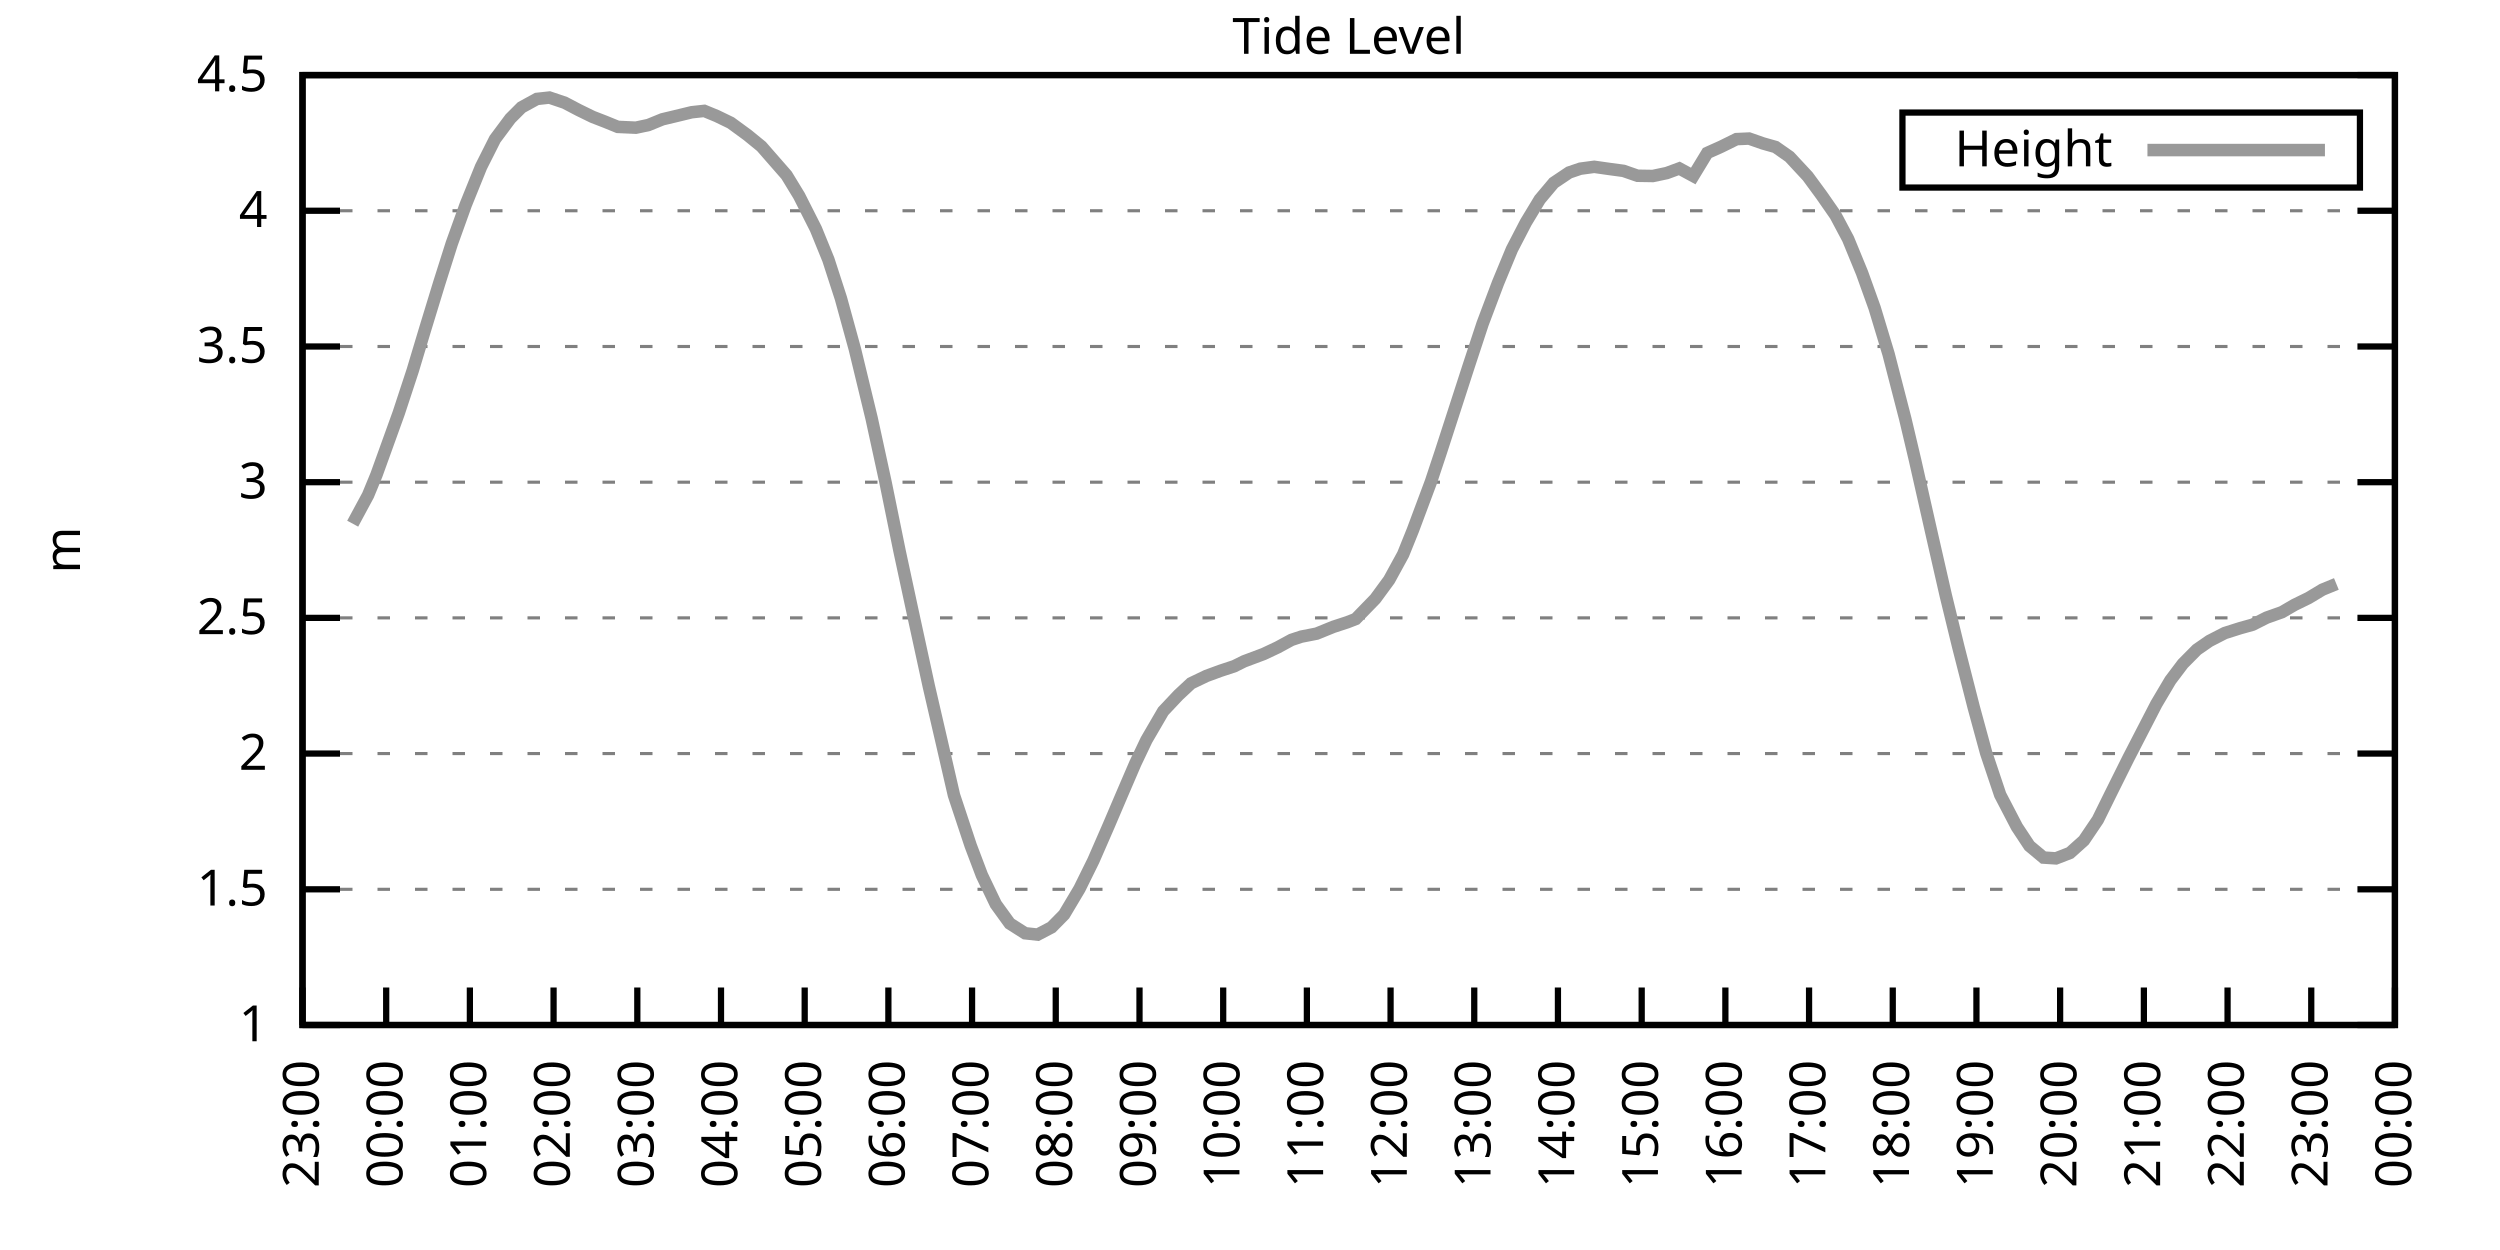
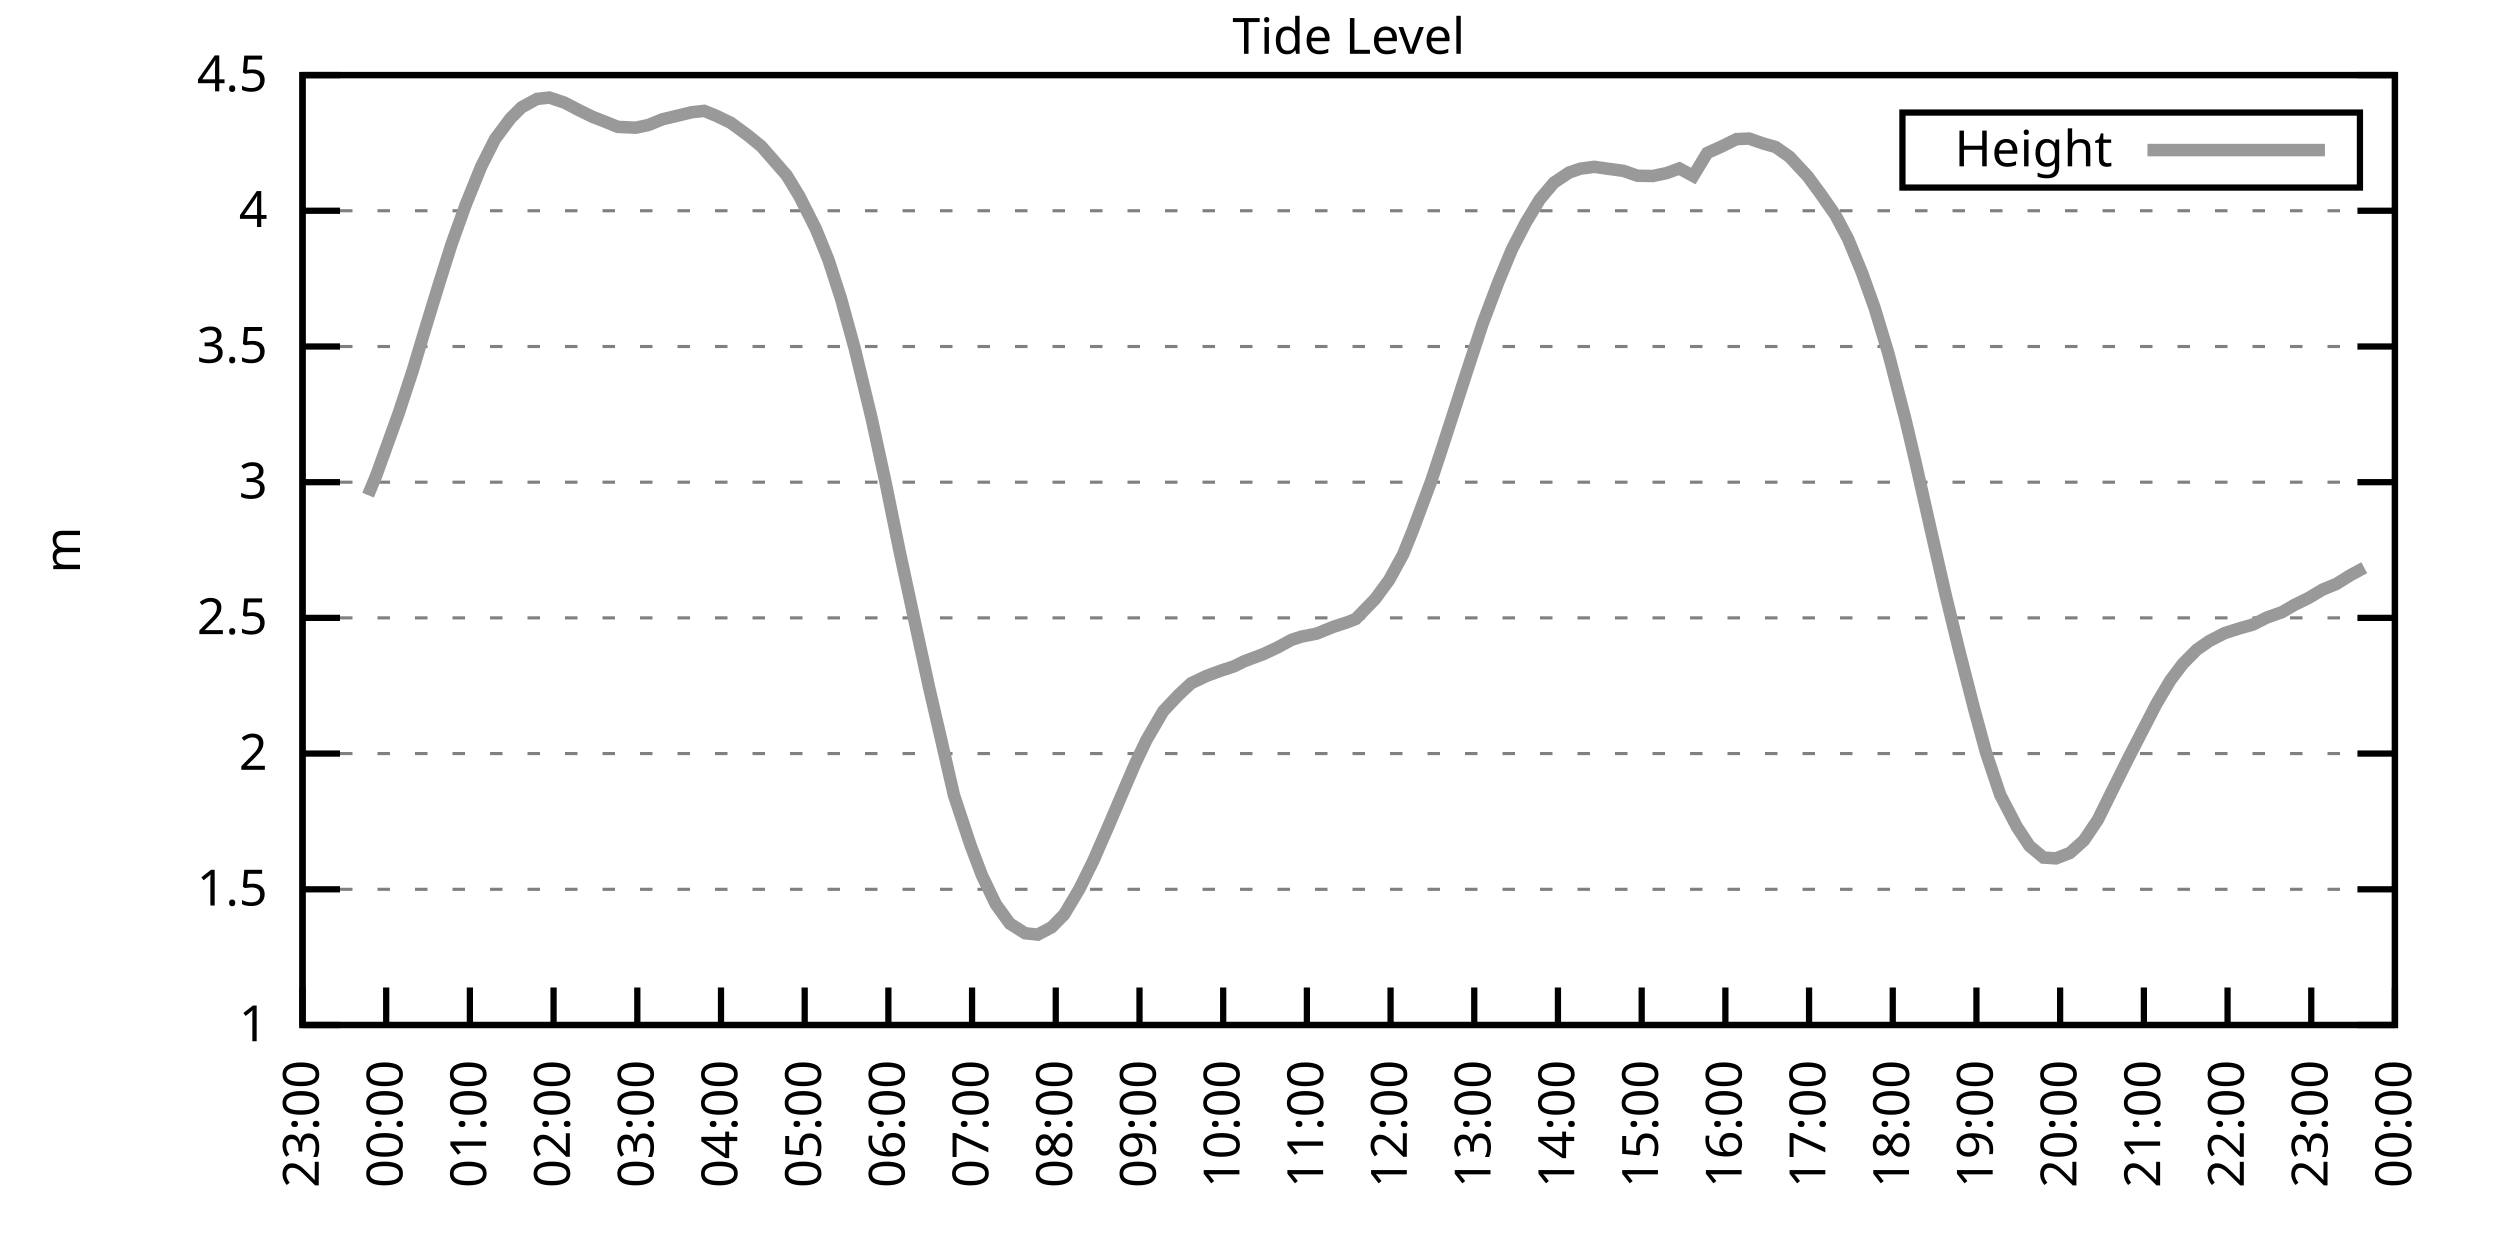
<svg xmlns="http://www.w3.org/2000/svg" xmlns:xlink="http://www.w3.org/1999/xlink" width="400" height="200" viewBox="0 0 400 200">
  <g id="gnuplot_canvas">
    <rect x="0" y="0" width="400" height="200" fill="none" />
    <defs>
      <circle id="gpDot" r="0.5" stroke-width="0.5" stroke="currentColor" />
      <path id="gpPt0" stroke-width="0.333" stroke="currentColor" d="M-1,0 h2 M0,-1 v2" />
      <path id="gpPt1" stroke-width="0.333" stroke="currentColor" d="M-1,-1 L1,1 M1,-1 L-1,1" />
      <path id="gpPt2" stroke-width="0.333" stroke="currentColor" d="M-1,0 L1,0 M0,-1 L0,1 M-1,-1 L1,1 M-1,1 L1,-1" />
      <rect id="gpPt3" stroke-width="0.333" stroke="currentColor" x="-1" y="-1" width="2" height="2" />
      <rect id="gpPt4" stroke-width="0.333" stroke="currentColor" fill="currentColor" x="-1" y="-1" width="2" height="2" />
      <circle id="gpPt5" stroke-width="0.333" stroke="currentColor" cx="0" cy="0" r="1" />
      <use xlink:href="#gpPt5" id="gpPt6" fill="currentColor" stroke="none" />
      <path id="gpPt7" stroke-width="0.333" stroke="currentColor" d="M0,-1.33 L-1.33,0.67 L1.33,0.67 z" />
      <use xlink:href="#gpPt7" id="gpPt8" fill="currentColor" stroke="none" />
      <use xlink:href="#gpPt7" id="gpPt9" stroke="currentColor" transform="rotate(180)" />
      <use xlink:href="#gpPt9" id="gpPt10" fill="currentColor" stroke="none" />
      <use xlink:href="#gpPt3" id="gpPt11" stroke="currentColor" transform="rotate(45)" />
      <use xlink:href="#gpPt11" id="gpPt12" fill="currentColor" stroke="none" />
      <path id="gpPt13" stroke-width="0.333" stroke="currentColor" d="M0,1.330 L1.265,0.411 L0.782,-1.067 L-0.782,-1.076 L-1.265,0.411 z" />
      <use xlink:href="#gpPt13" id="gpPt14" fill="currentColor" stroke="none" />
      <filter id="textbox" filterUnits="objectBoundingBox" x="0" y="0" height="1" width="1">
        <feFlood flood-color="white" flood-opacity="1" result="bgnd" />
        <feComposite in="SourceGraphic" in2="bgnd" operator="atop" />
      </filter>
      <filter id="greybox" filterUnits="objectBoundingBox" x="0" y="0" height="1" width="1">
        <feFlood flood-color="lightgrey" flood-opacity="1" result="grey" />
        <feComposite in="SourceGraphic" in2="grey" operator="atop" />
      </filter>
    </defs>
    <g fill="none" color="white" stroke="currentColor" stroke-width="1.00" stroke-linecap="butt" stroke-linejoin="miter">
</g>
    <g fill="none" color="black" stroke="currentColor" stroke-width="1.00" stroke-linecap="butt" stroke-linejoin="miter">
      <g stroke="none" shape-rendering="crispEdges">
        <polygon fill="rgb(255, 255, 255)" points="48.40,164.00 383.18,164.00 383.18,12.02 48.40,12.02 " />
      </g>
    </g>
    <g fill="none" color="black" stroke="currentColor" stroke-width="1.00" stroke-linecap="butt" stroke-linejoin="miter">
</g>
    <g fill="none" color="black" stroke="black" stroke-width="0.50" stroke-linecap="butt" stroke-linejoin="miter">
</g>
    <g fill="none" color="gray" stroke="currentColor" stroke-width="0.50" stroke-linecap="butt" stroke-linejoin="miter">
      <path stroke="gray" stroke-dasharray="2,4" class="gridline" d="M48.40,164.00 L383.19,164.00  " />
    </g>
    <g fill="none" color="gray" stroke="gray" stroke-width="1.00" stroke-linecap="butt" stroke-linejoin="miter">
</g>
    <g fill="none" color="black" stroke="currentColor" stroke-width="1.00" stroke-linecap="butt" stroke-linejoin="miter">
      <path stroke="black" d="M48.40,164.00 L54.40,164.00 M383.19,164.00 L377.19,164.00  " />
      <g transform="translate(42.80,166.60)" stroke="none" fill="black" font-family="Sans" font-size="8.00" text-anchor="end">
        <text>
          <tspan font-family="Sans"> 1</tspan>
        </text>
      </g>
    </g>
    <g fill="none" color="black" stroke="currentColor" stroke-width="1.00" stroke-linecap="butt" stroke-linejoin="miter">
</g>
    <g fill="none" color="black" stroke="black" stroke-width="0.50" stroke-linecap="butt" stroke-linejoin="miter">
</g>
    <g fill="none" color="gray" stroke="currentColor" stroke-width="0.50" stroke-linecap="butt" stroke-linejoin="miter">
      <path stroke="gray" stroke-dasharray="2,4" class="gridline" d="M48.40,142.29 L383.19,142.29  " />
    </g>
    <g fill="none" color="gray" stroke="gray" stroke-width="1.00" stroke-linecap="butt" stroke-linejoin="miter">
</g>
    <g fill="none" color="black" stroke="currentColor" stroke-width="1.00" stroke-linecap="butt" stroke-linejoin="miter">
      <path stroke="black" d="M48.40,142.29 L54.40,142.29 M383.19,142.29 L377.19,142.29  " />
      <g transform="translate(42.80,144.89)" stroke="none" fill="black" font-family="Sans" font-size="8.00" text-anchor="end">
        <text>
          <tspan font-family="Sans"> 1.5</tspan>
        </text>
      </g>
    </g>
    <g fill="none" color="black" stroke="currentColor" stroke-width="1.00" stroke-linecap="butt" stroke-linejoin="miter">
</g>
    <g fill="none" color="black" stroke="black" stroke-width="0.50" stroke-linecap="butt" stroke-linejoin="miter">
</g>
    <g fill="none" color="gray" stroke="currentColor" stroke-width="0.50" stroke-linecap="butt" stroke-linejoin="miter">
      <path stroke="gray" stroke-dasharray="2,4" class="gridline" d="M48.40,120.57 L383.19,120.57  " />
    </g>
    <g fill="none" color="gray" stroke="gray" stroke-width="1.00" stroke-linecap="butt" stroke-linejoin="miter">
</g>
    <g fill="none" color="black" stroke="currentColor" stroke-width="1.00" stroke-linecap="butt" stroke-linejoin="miter">
      <path stroke="black" d="M48.40,120.57 L54.40,120.57 M383.19,120.57 L377.19,120.57  " />
      <g transform="translate(42.80,123.17)" stroke="none" fill="black" font-family="Sans" font-size="8.00" text-anchor="end">
        <text>
          <tspan font-family="Sans"> 2</tspan>
        </text>
      </g>
    </g>
    <g fill="none" color="black" stroke="currentColor" stroke-width="1.00" stroke-linecap="butt" stroke-linejoin="miter">
</g>
    <g fill="none" color="black" stroke="black" stroke-width="0.50" stroke-linecap="butt" stroke-linejoin="miter">
</g>
    <g fill="none" color="gray" stroke="currentColor" stroke-width="0.50" stroke-linecap="butt" stroke-linejoin="miter">
      <path stroke="gray" stroke-dasharray="2,4" class="gridline" d="M48.40,98.86 L383.19,98.86  " />
    </g>
    <g fill="none" color="gray" stroke="gray" stroke-width="1.00" stroke-linecap="butt" stroke-linejoin="miter">
</g>
    <g fill="none" color="black" stroke="currentColor" stroke-width="1.00" stroke-linecap="butt" stroke-linejoin="miter">
      <path stroke="black" d="M48.40,98.86 L54.40,98.86 M383.19,98.86 L377.19,98.86  " />
      <g transform="translate(42.80,101.46)" stroke="none" fill="black" font-family="Sans" font-size="8.00" text-anchor="end">
        <text>
          <tspan font-family="Sans"> 2.5</tspan>
        </text>
      </g>
    </g>
    <g fill="none" color="black" stroke="currentColor" stroke-width="1.00" stroke-linecap="butt" stroke-linejoin="miter">
</g>
    <g fill="none" color="black" stroke="black" stroke-width="0.50" stroke-linecap="butt" stroke-linejoin="miter">
</g>
    <g fill="none" color="gray" stroke="currentColor" stroke-width="0.50" stroke-linecap="butt" stroke-linejoin="miter">
      <path stroke="gray" stroke-dasharray="2,4" class="gridline" d="M48.40,77.15 L383.19,77.15  " />
    </g>
    <g fill="none" color="gray" stroke="gray" stroke-width="1.00" stroke-linecap="butt" stroke-linejoin="miter">
</g>
    <g fill="none" color="black" stroke="currentColor" stroke-width="1.00" stroke-linecap="butt" stroke-linejoin="miter">
      <path stroke="black" d="M48.40,77.15 L54.40,77.15 M383.19,77.15 L377.19,77.15  " />
      <g transform="translate(42.80,79.75)" stroke="none" fill="black" font-family="Sans" font-size="8.00" text-anchor="end">
        <text>
          <tspan font-family="Sans"> 3</tspan>
        </text>
      </g>
    </g>
    <g fill="none" color="black" stroke="currentColor" stroke-width="1.00" stroke-linecap="butt" stroke-linejoin="miter">
</g>
    <g fill="none" color="black" stroke="black" stroke-width="0.50" stroke-linecap="butt" stroke-linejoin="miter">
</g>
    <g fill="none" color="gray" stroke="currentColor" stroke-width="0.50" stroke-linecap="butt" stroke-linejoin="miter">
      <path stroke="gray" stroke-dasharray="2,4" class="gridline" d="M48.40,55.44 L383.19,55.44  " />
    </g>
    <g fill="none" color="gray" stroke="gray" stroke-width="1.00" stroke-linecap="butt" stroke-linejoin="miter">
</g>
    <g fill="none" color="black" stroke="currentColor" stroke-width="1.00" stroke-linecap="butt" stroke-linejoin="miter">
      <path stroke="black" d="M48.40,55.44 L54.40,55.44 M383.19,55.44 L377.19,55.44  " />
      <g transform="translate(42.80,58.04)" stroke="none" fill="black" font-family="Sans" font-size="8.00" text-anchor="end">
        <text>
          <tspan font-family="Sans"> 3.5</tspan>
        </text>
      </g>
    </g>
    <g fill="none" color="black" stroke="currentColor" stroke-width="1.00" stroke-linecap="butt" stroke-linejoin="miter">
</g>
    <g fill="none" color="black" stroke="black" stroke-width="0.50" stroke-linecap="butt" stroke-linejoin="miter">
</g>
    <g fill="none" color="gray" stroke="currentColor" stroke-width="0.50" stroke-linecap="butt" stroke-linejoin="miter">
      <path stroke="gray" stroke-dasharray="2,4" class="gridline" d="M48.40,33.72 L383.19,33.72  " />
    </g>
    <g fill="none" color="gray" stroke="gray" stroke-width="1.00" stroke-linecap="butt" stroke-linejoin="miter">
</g>
    <g fill="none" color="black" stroke="currentColor" stroke-width="1.00" stroke-linecap="butt" stroke-linejoin="miter">
      <path stroke="black" d="M48.40,33.72 L54.40,33.72 M383.19,33.72 L377.19,33.72  " />
      <g transform="translate(42.80,36.32)" stroke="none" fill="black" font-family="Sans" font-size="8.00" text-anchor="end">
        <text>
          <tspan font-family="Sans"> 4</tspan>
        </text>
      </g>
    </g>
    <g fill="none" color="black" stroke="currentColor" stroke-width="1.00" stroke-linecap="butt" stroke-linejoin="miter">
</g>
    <g fill="none" color="black" stroke="black" stroke-width="0.50" stroke-linecap="butt" stroke-linejoin="miter">
</g>
    <g fill="none" color="gray" stroke="currentColor" stroke-width="0.50" stroke-linecap="butt" stroke-linejoin="miter">
      <path stroke="gray" stroke-dasharray="2,4" class="gridline" d="M48.40,12.01 L383.19,12.01  " />
    </g>
    <g fill="none" color="gray" stroke="gray" stroke-width="1.00" stroke-linecap="butt" stroke-linejoin="miter">
</g>
    <g fill="none" color="black" stroke="currentColor" stroke-width="1.00" stroke-linecap="butt" stroke-linejoin="miter">
      <path stroke="black" d="M48.40,12.01 L54.40,12.01 M383.19,12.01 L377.19,12.01  " />
      <g transform="translate(42.80,14.61)" stroke="none" fill="black" font-family="Sans" font-size="8.00" text-anchor="end">
        <text>
          <tspan font-family="Sans"> 4.5</tspan>
        </text>
      </g>
    </g>
    <g fill="none" color="black" stroke="currentColor" stroke-width="1.00" stroke-linecap="butt" stroke-linejoin="miter">
      <path stroke="black" d="M48.40,164.00 L48.40,158.00  " />
      <g transform="translate(51.00,169.60) rotate(270.00)" stroke="none" fill="black" font-family="Sans" font-size="8.00" text-anchor="end">
        <text>
          <tspan font-family="Sans">23:00</tspan>
        </text>
      </g>
    </g>
    <g fill="none" color="black" stroke="currentColor" stroke-width="1.00" stroke-linecap="butt" stroke-linejoin="miter">
      <path stroke="black" d="M61.79,164.00 L61.79,158.00  " />
      <g transform="translate(64.39,169.60) rotate(270.00)" stroke="none" fill="black" font-family="Sans" font-size="8.00" text-anchor="end">
        <text>
          <tspan font-family="Sans">00:00</tspan>
        </text>
      </g>
    </g>
    <g fill="none" color="black" stroke="currentColor" stroke-width="1.00" stroke-linecap="butt" stroke-linejoin="miter">
      <path stroke="black" d="M75.18,164.00 L75.18,158.00  " />
      <g transform="translate(77.78,169.60) rotate(270.00)" stroke="none" fill="black" font-family="Sans" font-size="8.00" text-anchor="end">
        <text>
          <tspan font-family="Sans">01:00</tspan>
        </text>
      </g>
    </g>
    <g fill="none" color="black" stroke="currentColor" stroke-width="1.00" stroke-linecap="butt" stroke-linejoin="miter">
      <path stroke="black" d="M88.57,164.00 L88.57,158.00  " />
      <g transform="translate(91.17,169.60) rotate(270.00)" stroke="none" fill="black" font-family="Sans" font-size="8.00" text-anchor="end">
        <text>
          <tspan font-family="Sans">02:00</tspan>
        </text>
      </g>
    </g>
    <g fill="none" color="black" stroke="currentColor" stroke-width="1.00" stroke-linecap="butt" stroke-linejoin="miter">
      <path stroke="black" d="M101.97,164.00 L101.97,158.00  " />
      <g transform="translate(104.57,169.60) rotate(270.00)" stroke="none" fill="black" font-family="Sans" font-size="8.00" text-anchor="end">
        <text>
          <tspan font-family="Sans">03:00</tspan>
        </text>
      </g>
    </g>
    <g fill="none" color="black" stroke="currentColor" stroke-width="1.00" stroke-linecap="butt" stroke-linejoin="miter">
      <path stroke="black" d="M115.36,164.00 L115.36,158.00  " />
      <g transform="translate(117.96,169.60) rotate(270.00)" stroke="none" fill="black" font-family="Sans" font-size="8.00" text-anchor="end">
        <text>
          <tspan font-family="Sans">04:00</tspan>
        </text>
      </g>
    </g>
    <g fill="none" color="black" stroke="currentColor" stroke-width="1.00" stroke-linecap="butt" stroke-linejoin="miter">
      <path stroke="black" d="M128.75,164.00 L128.75,158.00  " />
      <g transform="translate(131.35,169.60) rotate(270.00)" stroke="none" fill="black" font-family="Sans" font-size="8.00" text-anchor="end">
        <text>
          <tspan font-family="Sans">05:00</tspan>
        </text>
      </g>
    </g>
    <g fill="none" color="black" stroke="currentColor" stroke-width="1.00" stroke-linecap="butt" stroke-linejoin="miter">
      <path stroke="black" d="M142.14,164.00 L142.14,158.00  " />
      <g transform="translate(144.74,169.60) rotate(270.00)" stroke="none" fill="black" font-family="Sans" font-size="8.00" text-anchor="end">
        <text>
          <tspan font-family="Sans">06:00</tspan>
        </text>
      </g>
    </g>
    <g fill="none" color="black" stroke="currentColor" stroke-width="1.00" stroke-linecap="butt" stroke-linejoin="miter">
      <path stroke="black" d="M155.53,164.00 L155.53,158.00  " />
      <g transform="translate(158.13,169.60) rotate(270.00)" stroke="none" fill="black" font-family="Sans" font-size="8.00" text-anchor="end">
        <text>
          <tspan font-family="Sans">07:00</tspan>
        </text>
      </g>
    </g>
    <g fill="none" color="black" stroke="currentColor" stroke-width="1.00" stroke-linecap="butt" stroke-linejoin="miter">
      <path stroke="black" d="M168.92,164.00 L168.92,158.00  " />
      <g transform="translate(171.52,169.60) rotate(270.00)" stroke="none" fill="black" font-family="Sans" font-size="8.00" text-anchor="end">
        <text>
          <tspan font-family="Sans">08:00</tspan>
        </text>
      </g>
    </g>
    <g fill="none" color="black" stroke="currentColor" stroke-width="1.00" stroke-linecap="butt" stroke-linejoin="miter">
      <path stroke="black" d="M182.32,164.00 L182.32,158.00  " />
      <g transform="translate(184.92,169.60) rotate(270.00)" stroke="none" fill="black" font-family="Sans" font-size="8.00" text-anchor="end">
        <text>
          <tspan font-family="Sans">09:00</tspan>
        </text>
      </g>
    </g>
    <g fill="none" color="black" stroke="currentColor" stroke-width="1.00" stroke-linecap="butt" stroke-linejoin="miter">
      <path stroke="black" d="M195.71,164.00 L195.71,158.00  " />
      <g transform="translate(198.31,169.60) rotate(270.00)" stroke="none" fill="black" font-family="Sans" font-size="8.00" text-anchor="end">
        <text>
          <tspan font-family="Sans">10:00</tspan>
        </text>
      </g>
    </g>
    <g fill="none" color="black" stroke="currentColor" stroke-width="1.00" stroke-linecap="butt" stroke-linejoin="miter">
      <path stroke="black" d="M209.10,164.00 L209.10,158.00  " />
      <g transform="translate(211.70,169.60) rotate(270.00)" stroke="none" fill="black" font-family="Sans" font-size="8.00" text-anchor="end">
        <text>
          <tspan font-family="Sans">11:00</tspan>
        </text>
      </g>
    </g>
    <g fill="none" color="black" stroke="currentColor" stroke-width="1.00" stroke-linecap="butt" stroke-linejoin="miter">
      <path stroke="black" d="M222.49,164.00 L222.49,158.00  " />
      <g transform="translate(225.09,169.60) rotate(270.00)" stroke="none" fill="black" font-family="Sans" font-size="8.00" text-anchor="end">
        <text>
          <tspan font-family="Sans">12:00</tspan>
        </text>
      </g>
    </g>
    <g fill="none" color="black" stroke="currentColor" stroke-width="1.00" stroke-linecap="butt" stroke-linejoin="miter">
      <path stroke="black" d="M235.88,164.00 L235.88,158.00  " />
      <g transform="translate(238.48,169.60) rotate(270.00)" stroke="none" fill="black" font-family="Sans" font-size="8.00" text-anchor="end">
        <text>
          <tspan font-family="Sans">13:00</tspan>
        </text>
      </g>
    </g>
    <g fill="none" color="black" stroke="currentColor" stroke-width="1.00" stroke-linecap="butt" stroke-linejoin="miter">
      <path stroke="black" d="M249.27,164.00 L249.27,158.00  " />
      <g transform="translate(251.87,169.60) rotate(270.00)" stroke="none" fill="black" font-family="Sans" font-size="8.00" text-anchor="end">
        <text>
          <tspan font-family="Sans">14:00</tspan>
        </text>
      </g>
    </g>
    <g fill="none" color="black" stroke="currentColor" stroke-width="1.00" stroke-linecap="butt" stroke-linejoin="miter">
      <path stroke="black" d="M262.67,164.00 L262.67,158.00  " />
      <g transform="translate(265.27,169.60) rotate(270.00)" stroke="none" fill="black" font-family="Sans" font-size="8.00" text-anchor="end">
        <text>
          <tspan font-family="Sans">15:00</tspan>
        </text>
      </g>
    </g>
    <g fill="none" color="black" stroke="currentColor" stroke-width="1.00" stroke-linecap="butt" stroke-linejoin="miter">
      <path stroke="black" d="M276.06,164.00 L276.06,158.00  " />
      <g transform="translate(278.66,169.60) rotate(270.00)" stroke="none" fill="black" font-family="Sans" font-size="8.00" text-anchor="end">
        <text>
          <tspan font-family="Sans">16:00</tspan>
        </text>
      </g>
    </g>
    <g fill="none" color="black" stroke="currentColor" stroke-width="1.00" stroke-linecap="butt" stroke-linejoin="miter">
      <path stroke="black" d="M289.45,164.00 L289.45,158.00  " />
      <g transform="translate(292.05,169.60) rotate(270.00)" stroke="none" fill="black" font-family="Sans" font-size="8.00" text-anchor="end">
        <text>
          <tspan font-family="Sans">17:00</tspan>
        </text>
      </g>
    </g>
    <g fill="none" color="black" stroke="currentColor" stroke-width="1.00" stroke-linecap="butt" stroke-linejoin="miter">
      <path stroke="black" d="M302.84,164.00 L302.84,158.00  " />
      <g transform="translate(305.44,169.60) rotate(270.00)" stroke="none" fill="black" font-family="Sans" font-size="8.00" text-anchor="end">
        <text>
          <tspan font-family="Sans">18:00</tspan>
        </text>
      </g>
    </g>
    <g fill="none" color="black" stroke="currentColor" stroke-width="1.00" stroke-linecap="butt" stroke-linejoin="miter">
      <path stroke="black" d="M316.23,164.00 L316.23,158.00  " />
      <g transform="translate(318.83,169.60) rotate(270.00)" stroke="none" fill="black" font-family="Sans" font-size="8.00" text-anchor="end">
        <text>
          <tspan font-family="Sans">19:00</tspan>
        </text>
      </g>
    </g>
    <g fill="none" color="black" stroke="currentColor" stroke-width="1.00" stroke-linecap="butt" stroke-linejoin="miter">
      <path stroke="black" d="M329.62,164.00 L329.62,158.00  " />
      <g transform="translate(332.22,169.60) rotate(270.00)" stroke="none" fill="black" font-family="Sans" font-size="8.00" text-anchor="end">
        <text>
          <tspan font-family="Sans">20:00</tspan>
        </text>
      </g>
    </g>
    <g fill="none" color="black" stroke="currentColor" stroke-width="1.00" stroke-linecap="butt" stroke-linejoin="miter">
      <path stroke="black" d="M343.02,164.00 L343.02,158.00  " />
      <g transform="translate(345.62,169.60) rotate(270.00)" stroke="none" fill="black" font-family="Sans" font-size="8.00" text-anchor="end">
        <text>
          <tspan font-family="Sans">21:00</tspan>
        </text>
      </g>
    </g>
    <g fill="none" color="black" stroke="currentColor" stroke-width="1.00" stroke-linecap="butt" stroke-linejoin="miter">
      <path stroke="black" d="M356.41,164.00 L356.41,158.00  " />
      <g transform="translate(359.01,169.60) rotate(270.00)" stroke="none" fill="black" font-family="Sans" font-size="8.00" text-anchor="end">
        <text>
          <tspan font-family="Sans">22:00</tspan>
        </text>
      </g>
    </g>
    <g fill="none" color="black" stroke="currentColor" stroke-width="1.00" stroke-linecap="butt" stroke-linejoin="miter">
      <path stroke="black" d="M369.80,164.00 L369.80,158.00  " />
      <g transform="translate(372.40,169.60) rotate(270.00)" stroke="none" fill="black" font-family="Sans" font-size="8.00" text-anchor="end">
        <text>
          <tspan font-family="Sans">23:00</tspan>
        </text>
      </g>
    </g>
    <g fill="none" color="black" stroke="currentColor" stroke-width="1.00" stroke-linecap="butt" stroke-linejoin="miter">
      <path stroke="black" d="M383.19,164.00 L383.19,158.00  " />
      <g transform="translate(385.79,169.60) rotate(270.00)" stroke="none" fill="black" font-family="Sans" font-size="8.00" text-anchor="end">
        <text>
          <tspan font-family="Sans">00:00</tspan>
        </text>
      </g>
    </g>
    <g fill="none" color="black" stroke="currentColor" stroke-width="1.00" stroke-linecap="butt" stroke-linejoin="miter">
</g>
    <g fill="none" color="black" stroke="currentColor" stroke-width="1.00" stroke-linecap="butt" stroke-linejoin="miter">
      <path stroke="black" d="M48.40,12.01 L48.40,164.00 L383.19,164.00 L383.19,12.01 L48.40,12.01 Z  " />
    </g>
    <g fill="none" color="black" stroke="currentColor" stroke-width="1.00" stroke-linecap="butt" stroke-linejoin="miter">
</g>
    <g fill="none" color="black" stroke="currentColor" stroke-width="1.00" stroke-linecap="butt" stroke-linejoin="miter">
      <path stroke="black" d="M304.39,30.01 L304.39,18.01 L377.59,18.01 L377.59,30.01 L304.39,30.01 Z  " />
    </g>
    <g id="Tide_level_plot_1">
      <g fill="none" color="white" stroke="black" stroke-width="2.00" stroke-linecap="butt" stroke-linejoin="miter">
</g>
      <g fill="none" color="black" stroke="currentColor" stroke-width="2.00" stroke-linecap="butt" stroke-linejoin="miter">
        <g transform="translate(337.99,26.61)" stroke="none" fill="black" font-family="Sans" font-size="8.00" text-anchor="end">
          <text>
            <tspan font-family="Sans">Height</tspan>
          </text>
        </g>
      </g>
      <g fill="none" color="black" stroke="currentColor" stroke-width="2.00" stroke-linecap="butt" stroke-linejoin="miter">
-         <path stroke="rgb(153, 153, 153)" d="M343.59,24.01 L371.99,24.01 M56.43,83.79 L58.89,79.23 L60.23,75.98 L63.80,66.08 L66.03,59.30 L68.04,52.61   L70.27,45.32 L72.28,38.98 L74.51,32.77 L76.97,26.69 L79.20,22.26 L81.66,18.96 L83.44,17.18 L85.90,15.83   L87.91,15.61 L90.36,16.44 L92.59,17.61 L94.82,18.70 L96.83,19.48 L98.84,20.30 L101.74,20.43 L103.75,20.00   L105.98,19.09 L107.99,18.61 L110.67,17.96 L112.68,17.74 L114.69,18.57 L116.92,19.65 L119.60,21.61 L121.83,23.43   L123.84,25.73 L125.85,28.03 L127.86,31.33 L130.54,36.63 L132.54,41.54 L134.55,47.75 L136.78,55.87 L139.46,66.94   L141.69,77.19 L143.93,88.18 L145.94,97.52 L148.61,109.80 L150.62,118.49 L152.63,127.22 L155.31,135.30 L157.10,140.03   L159.33,144.68 L161.56,147.76 L164.01,149.32 L166.02,149.54 L168.25,148.37 L170.26,146.33 L172.72,142.20 L174.95,137.68   L177.41,132.04 L179.41,127.35 L181.65,122.14 L183.43,118.40 L186.11,113.80 L188.57,111.19 L190.57,109.33 L193.03,108.15   L195.26,107.33 L197.49,106.59 L199.06,105.81 L202.18,104.64 L204.41,103.59 L206.64,102.38 L208.21,101.86 L210.66,101.38   L213.34,100.29 L215.57,99.56 L216.91,99.04 L220.04,95.82 L222.27,92.78 L224.50,88.70 L226.06,84.83 L228.96,77.06   L230.53,72.33 L232.98,64.77 L234.99,58.56 L237.22,51.79 L239.68,45.27 L241.91,39.89 L244.14,35.59 L246.37,31.90   L248.60,29.25 L251.06,27.60 L252.85,26.99 L255.08,26.69 L257.53,27.04 L259.76,27.34 L262.00,28.12 L264.45,28.16   L266.68,27.69 L268.69,26.95 L270.92,28.16 L273.16,24.47 L275.39,23.47 L277.84,22.26 L279.85,22.17 L282.08,22.95   L284.09,23.52 L286.32,25.08 L289.23,28.21 L291.46,31.25 L293.69,34.46 L295.70,38.24 L297.93,43.67 L299.94,49.27   L302.17,56.65 L304.85,67.03 L306.41,73.63 L309.09,85.49 L311.32,95.26 L313.33,103.51 L315.79,113.15 L317.79,120.49   L320.03,127.17 L322.70,132.30 L324.71,135.34 L326.95,137.21 L328.95,137.34 L331.19,136.47 L333.42,134.47 L335.65,131.17   L337.88,126.65 L340.56,121.27 L345.02,112.63 L347.26,108.85 L349.26,106.20 L351.50,103.94 L353.51,102.55 L355.96,101.29   L358.42,100.51 L360.42,99.95 L362.66,98.82 L365.11,97.95 L367.12,96.78 L369.35,95.69 L371.58,94.35 L373.82,93.43    " />
+         <path stroke="rgb(153, 153, 153)" d="M343.59,24.01 L371.99,24.01 M58.89,79.23 L60.23,75.98 L63.80,66.08 L66.03,59.30 L68.04,52.61 L70.27,45.32   L72.28,38.98 L74.51,32.77 L76.97,26.69 L79.20,22.26 L81.66,18.96 L83.44,17.18 L85.90,15.83 L87.91,15.61   L90.36,16.44 L92.59,17.61 L94.82,18.70 L96.83,19.48 L98.84,20.30 L101.74,20.43 L103.75,20.00 L105.98,19.09   L107.99,18.61 L110.67,17.96 L112.68,17.74 L114.69,18.57 L116.92,19.65 L119.60,21.61 L121.83,23.43 L123.84,25.73   L125.85,28.03 L127.86,31.33 L130.54,36.63 L132.54,41.54 L134.55,47.75 L136.78,55.87 L139.46,66.94 L141.69,77.19   L143.93,88.18 L145.94,97.52 L148.61,109.80 L150.62,118.49 L152.63,127.22 L155.31,135.30 L157.10,140.03 L159.33,144.68   L161.56,147.76 L164.01,149.32 L166.02,149.54 L168.25,148.37 L170.26,146.33 L172.72,142.20 L174.95,137.68 L177.41,132.04   L179.41,127.35 L181.65,122.14 L183.43,118.40 L186.11,113.80 L188.57,111.19 L190.57,109.33 L193.03,108.15 L195.26,107.33   L197.49,106.59 L199.06,105.81 L202.18,104.64 L204.41,103.59 L206.64,102.38 L208.21,101.86 L210.66,101.38 L213.34,100.29   L215.57,99.56 L216.91,99.04 L220.04,95.82 L222.27,92.78 L224.50,88.70 L226.06,84.83 L228.96,77.06 L230.53,72.33   L232.98,64.77 L234.99,58.56 L237.22,51.79 L239.68,45.27 L241.91,39.89 L244.14,35.59 L246.37,31.90 L248.60,29.25   L251.06,27.60 L252.85,26.99 L255.08,26.69 L257.53,27.04 L259.76,27.34 L262.00,28.12 L264.45,28.16 L266.68,27.69   L268.69,26.95 L270.92,28.16 L273.16,24.47 L275.39,23.47 L277.84,22.26 L279.85,22.17 L282.08,22.95 L284.09,23.52   L286.32,25.08 L289.23,28.21 L291.46,31.25 L293.69,34.46 L295.70,38.24 L297.93,43.67 L299.94,49.27 L302.17,56.65   L304.85,67.03 L306.41,73.63 L309.09,85.49 L311.32,95.26 L313.33,103.51 L315.79,113.15 L317.79,120.49 L320.03,127.17   L322.70,132.30 L324.71,135.34 L326.95,137.21 L328.95,137.34 L331.19,136.47 L333.42,134.47 L335.65,131.17 L337.88,126.65   L340.56,121.27 L345.02,112.63 L347.26,108.85 L349.26,106.20 L351.50,103.94 L353.51,102.55 L355.96,101.29 L358.42,100.51   L360.42,99.95 L362.66,98.82 L365.11,97.95 L367.12,96.78 L369.35,95.69 L371.58,94.35 L373.82,93.43 L376.05,92.04   L378.28,90.83  " />
      </g>
    </g>
    <g fill="none" color="black" stroke="currentColor" stroke-width="2.00" stroke-linecap="butt" stroke-linejoin="miter">
</g>
    <g fill="none" color="black" stroke="black" stroke-width="1.00" stroke-linecap="butt" stroke-linejoin="miter">
</g>
    <g fill="none" color="black" stroke="currentColor" stroke-width="1.00" stroke-linecap="butt" stroke-linejoin="miter">
      <path stroke="black" d="M48.40,12.01 L48.40,164.00 L383.19,164.00 L383.19,12.01 L48.40,12.01 Z  " />
      <g transform="translate(12.80,88.01) rotate(270.00)" stroke="none" fill="black" font-family="Sans" font-size="8.00" text-anchor="middle">
        <text>
          <tspan font-family="Sans">m</tspan>
        </text>
      </g>
    </g>
    <g fill="none" color="black" stroke="currentColor" stroke-width="1.00" stroke-linecap="butt" stroke-linejoin="miter">
</g>
    <g fill="none" color="black" stroke="currentColor" stroke-width="1.00" stroke-linecap="butt" stroke-linejoin="miter">
      <g transform="translate(215.79,8.61)" stroke="none" fill="black" font-family="Sans" font-size="8.00" text-anchor="middle">
        <text>
          <tspan font-family="Sans">Tide Level</tspan>
        </text>
      </g>
    </g>
    <g fill="none" color="black" stroke="currentColor" stroke-width="1.00" stroke-linecap="butt" stroke-linejoin="miter">
</g>
  </g>
</svg>
